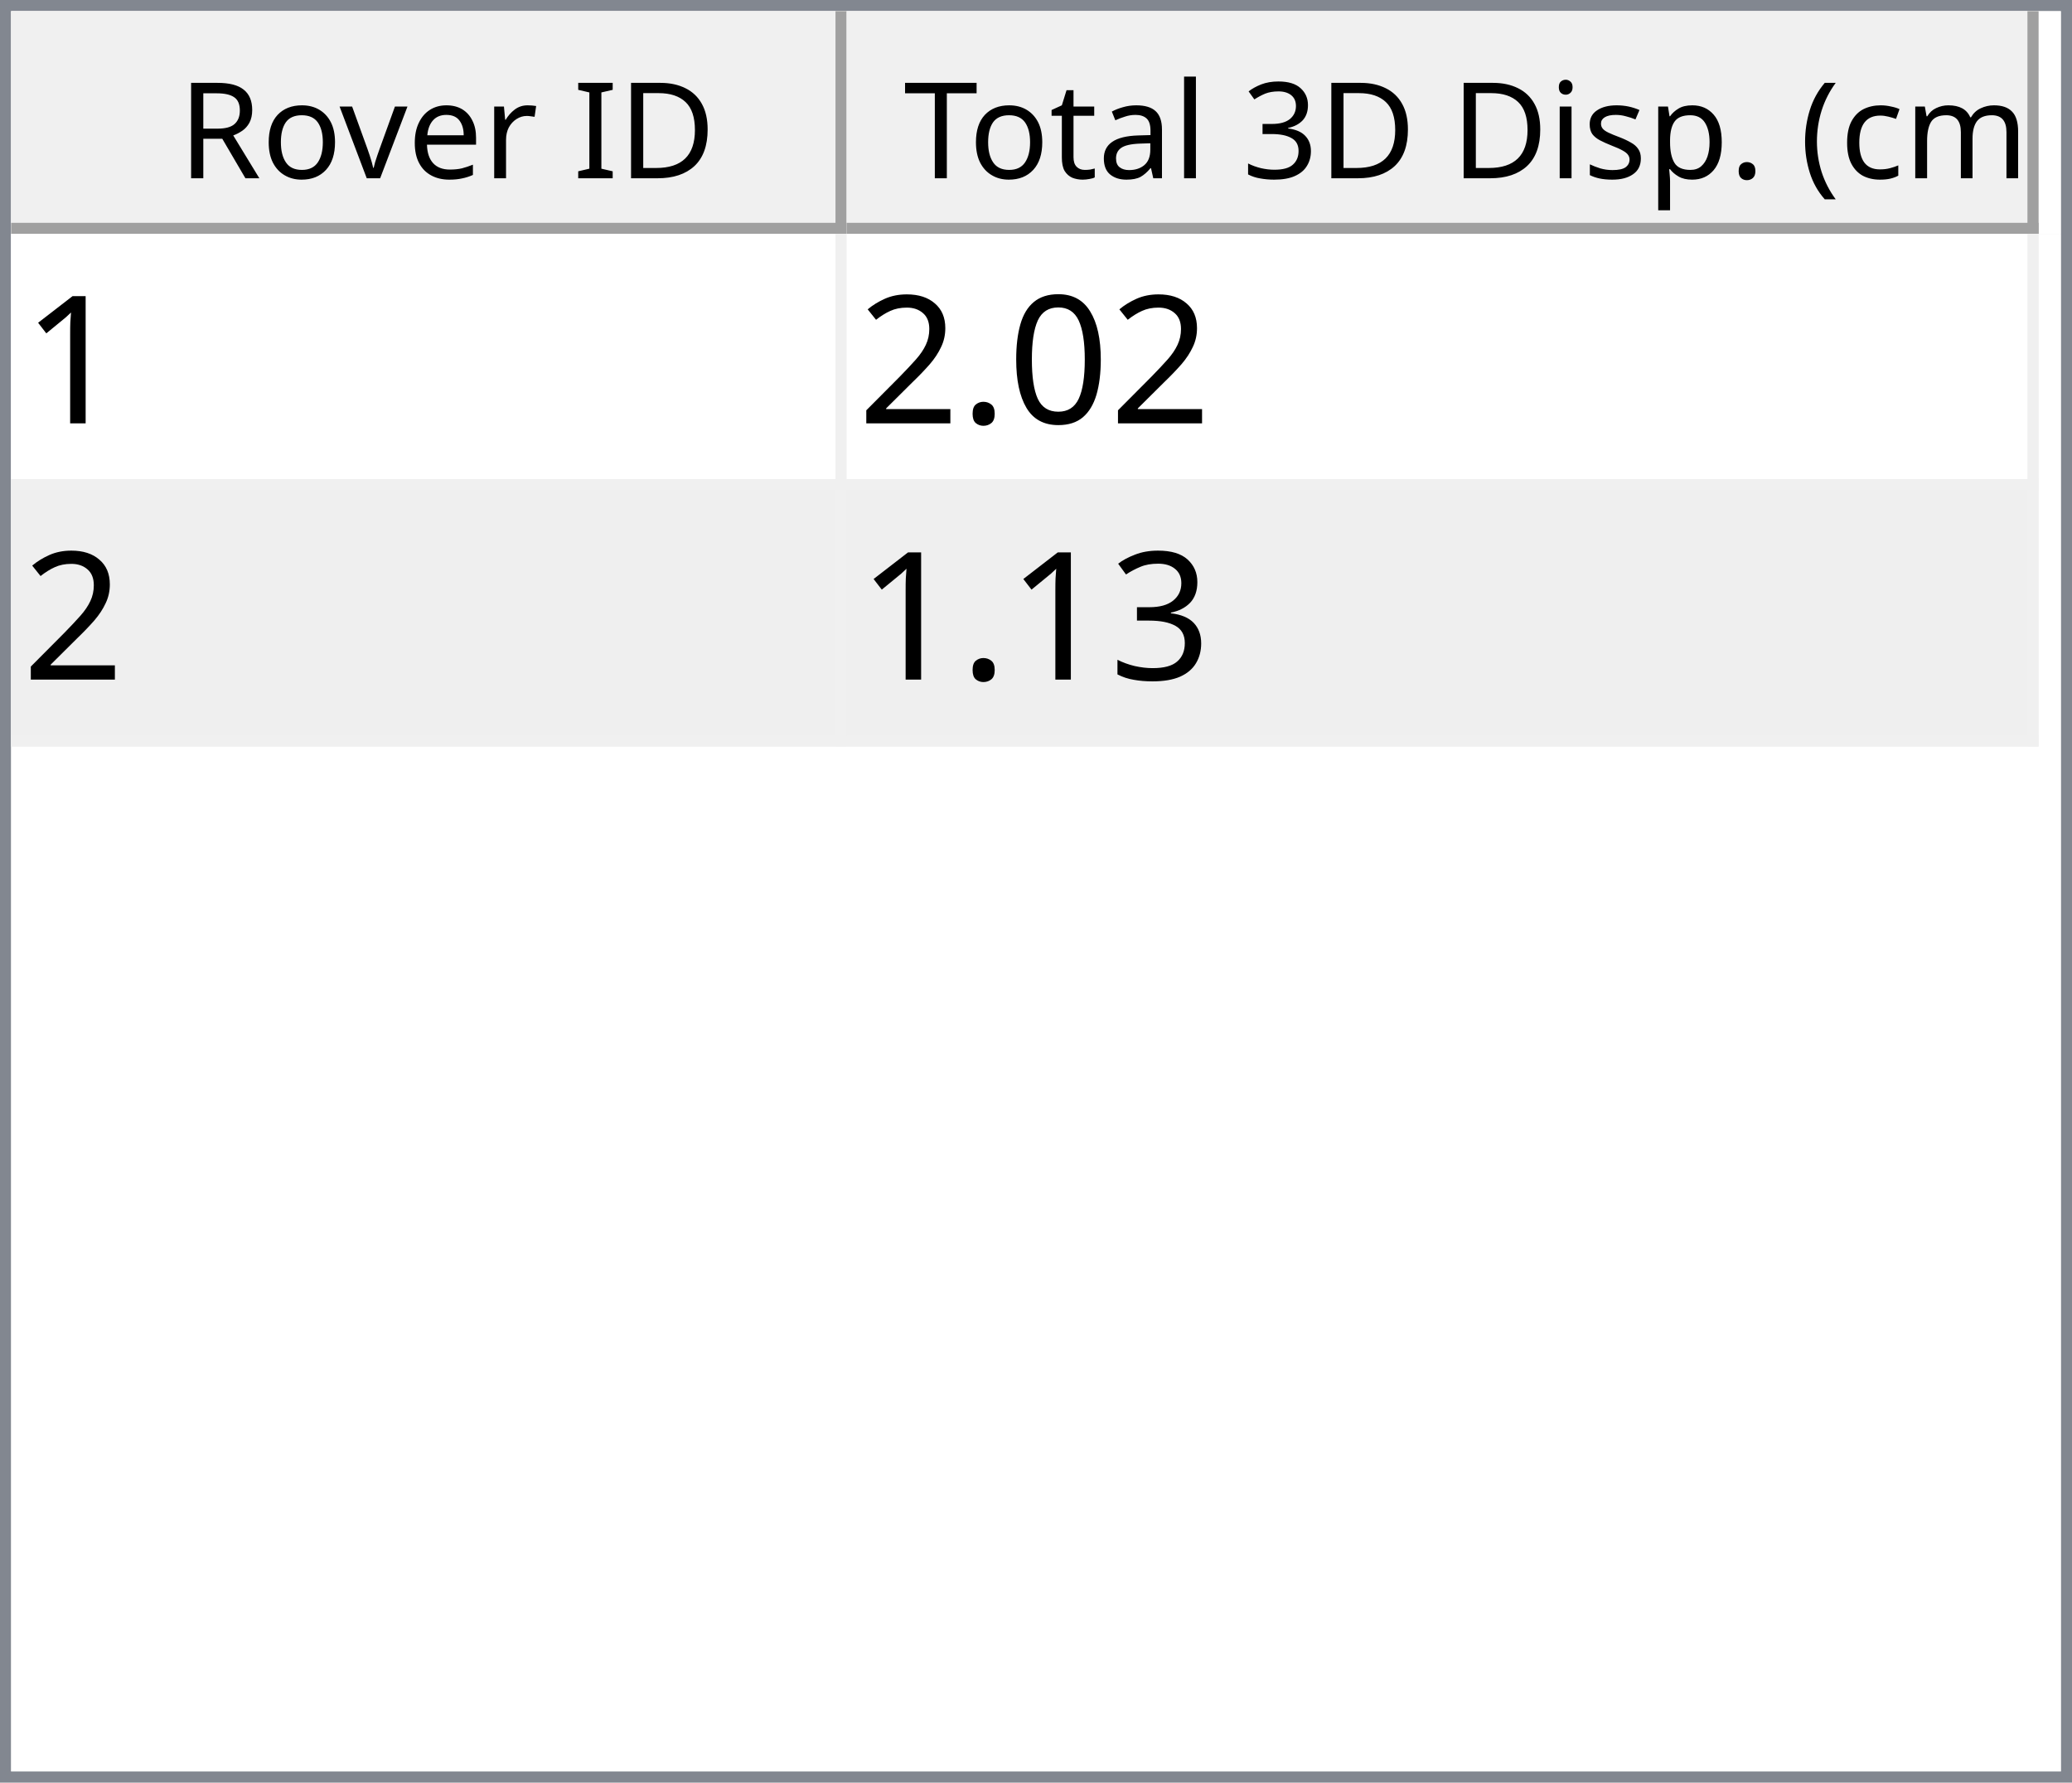
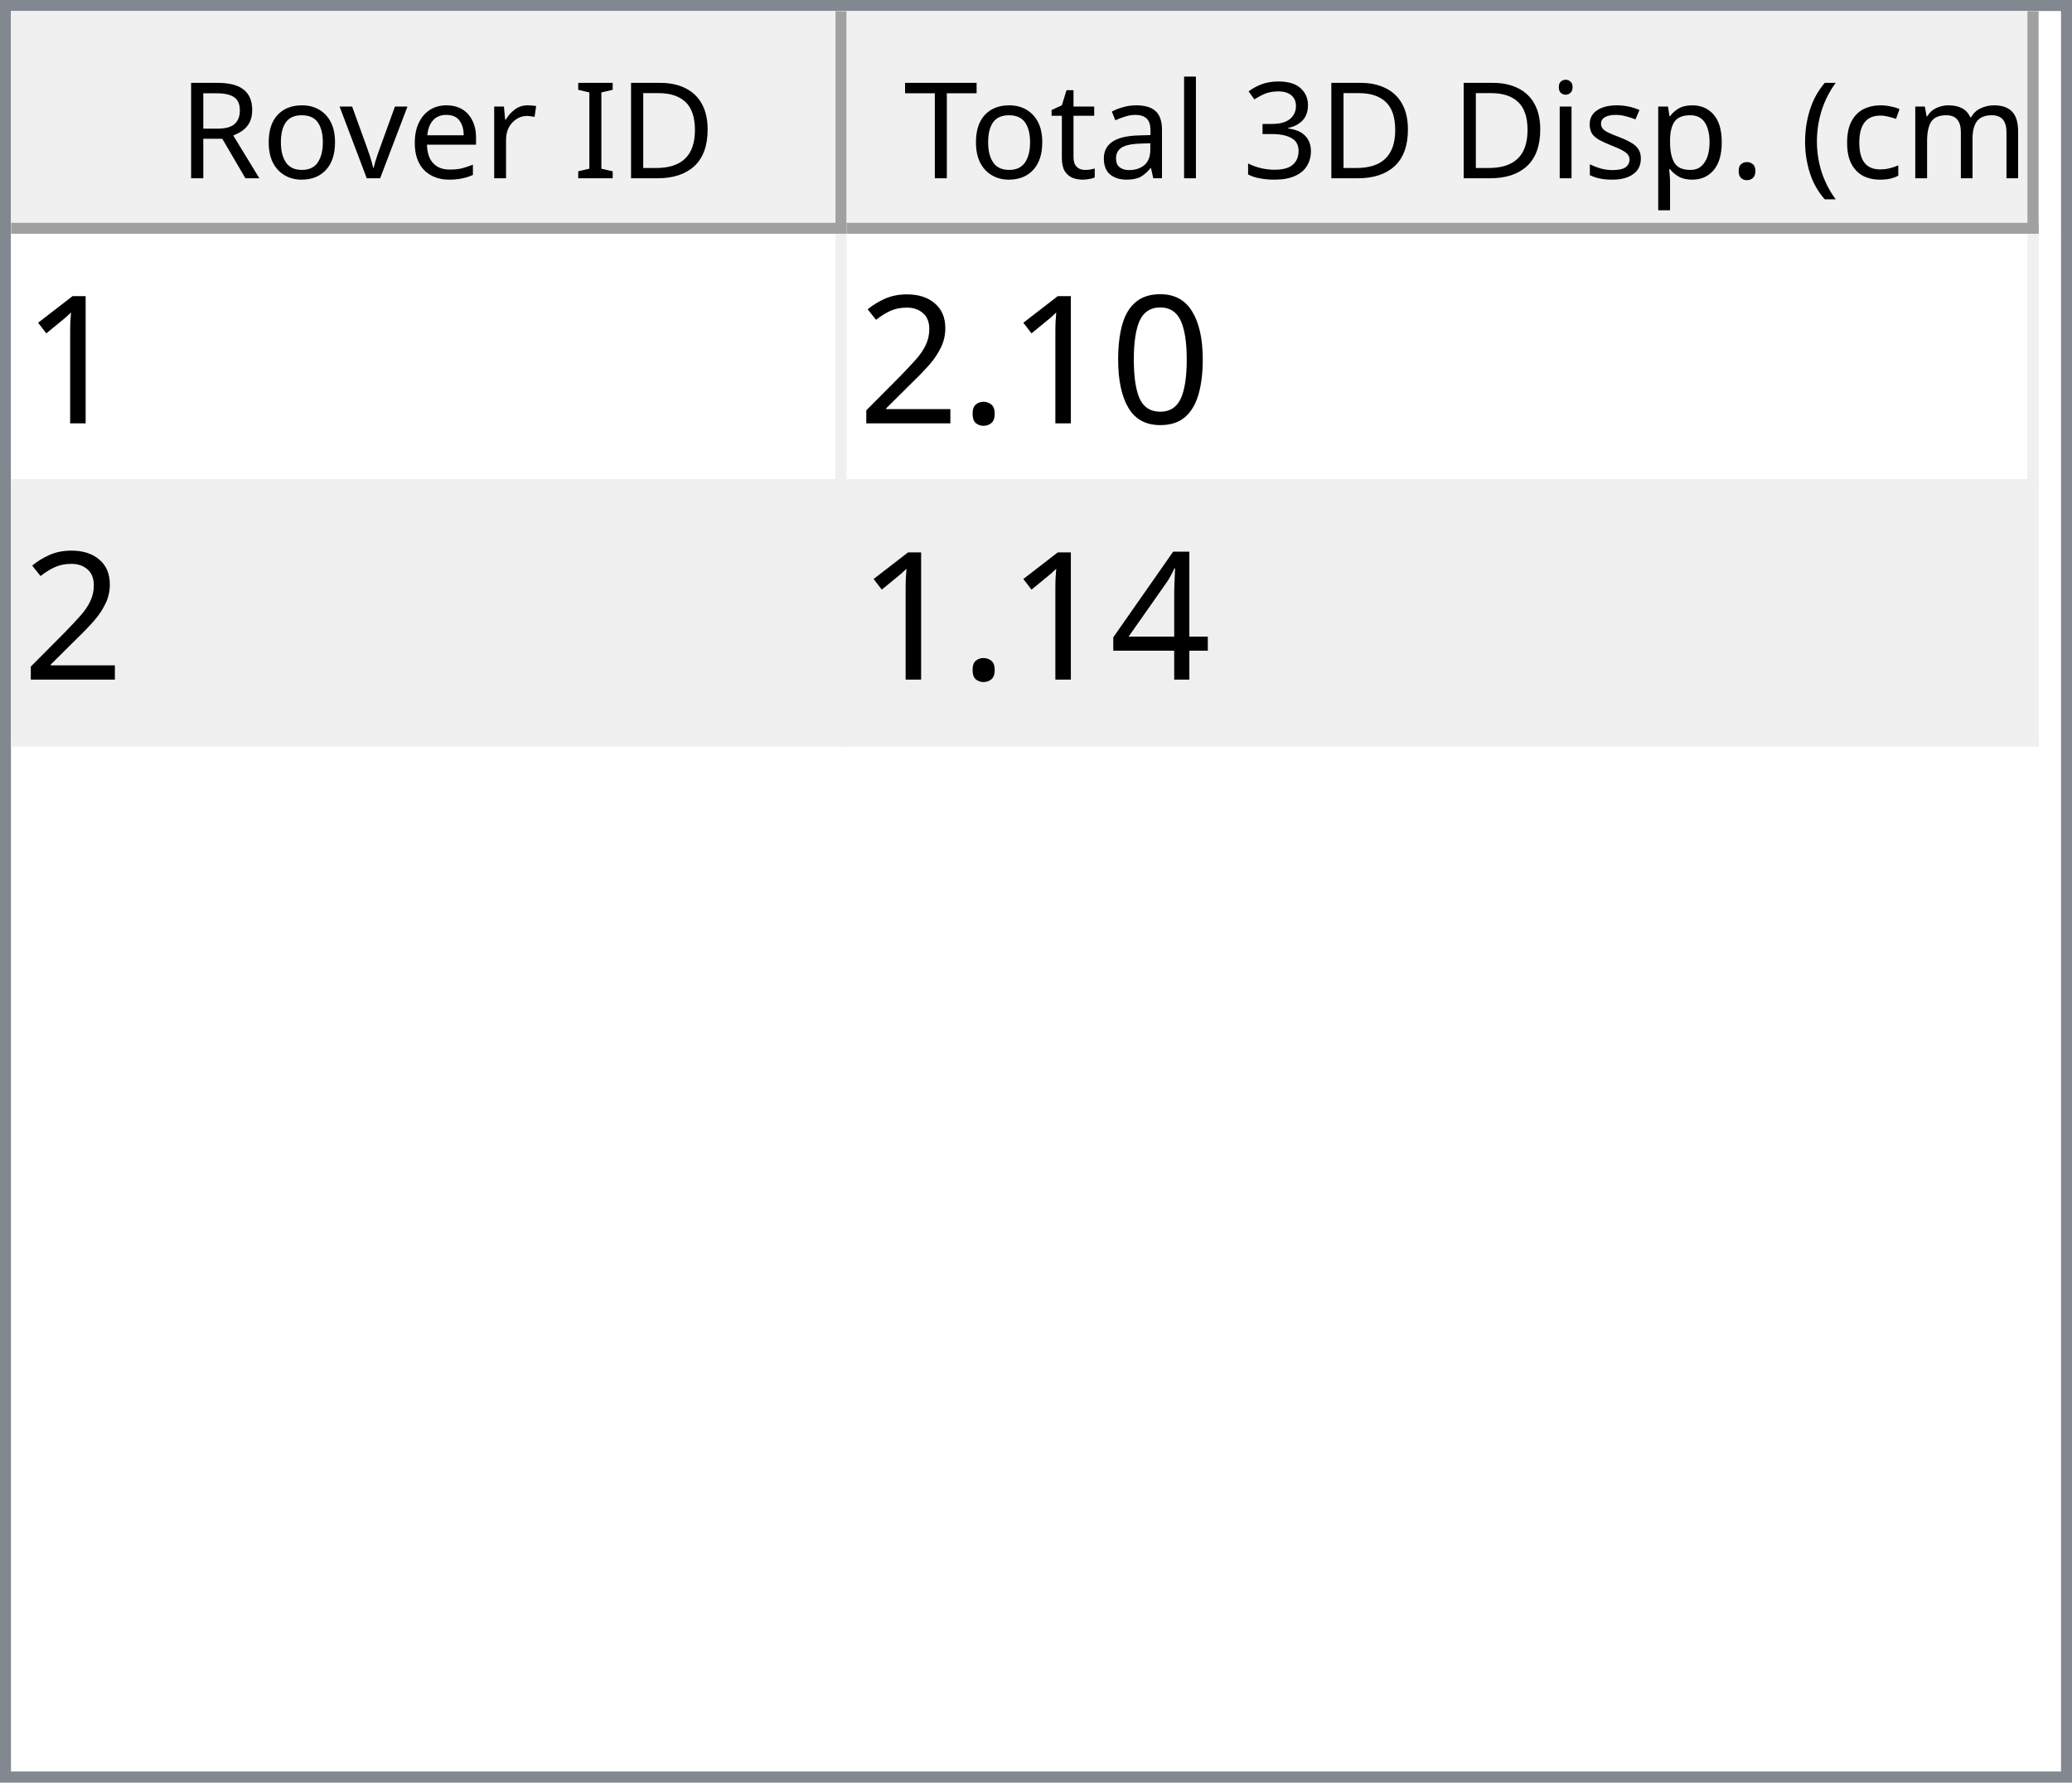
<svg xmlns="http://www.w3.org/2000/svg" style="fill-opacity:1; color-rendering:auto; color-interpolation:auto; text-rendering:auto; stroke:black; stroke-linecap:square; stroke-miterlimit:10; shape-rendering:auto; stroke-opacity:1; fill:black; stroke-dasharray:none; font-weight:normal; stroke-width:1; font-family:'Dialog'; font-style:normal; stroke-linejoin:miter; font-size:12px; stroke-dashoffset:0; image-rendering:auto;" width="186" height="160">
  <defs id="genericDefs" />
  <g>
    <defs id="defs1">
      <clipPath clipPathUnits="userSpaceOnUse" id="clipPath1">
        <path d="M0 0 L186 0 L186 160 L0 160 L0 0 Z" />
      </clipPath>
      <clipPath clipPathUnits="userSpaceOnUse" id="clipPath2">
        <path d="M0 0 L0 160 L186 160 L186 0 Z" />
      </clipPath>
      <clipPath clipPathUnits="userSpaceOnUse" id="clipPath3">
        <path d="M0 0 L0 20 L184 20 L184 0 Z" />
      </clipPath>
      <clipPath clipPathUnits="userSpaceOnUse" id="clipPath4">
        <path d="M0 0 L0 20 L75 20 L75 0 Z" />
      </clipPath>
      <clipPath clipPathUnits="userSpaceOnUse" id="clipPath5">
        <path d="M1 1 L1 19 L74 19 L74 1 Z" />
      </clipPath>
      <clipPath clipPathUnits="userSpaceOnUse" id="clipPath6">
        <path d="M0 0 L0 18 L73 18 L73 0 Z" />
      </clipPath>
      <clipPath clipPathUnits="userSpaceOnUse" id="clipPath7">
        <path d="M-0.5 -0.5 L-0.5 19.5 L74.5 19.5 L74.5 -0.5 Z" />
      </clipPath>
      <clipPath clipPathUnits="userSpaceOnUse" id="clipPath8">
        <path d="M0 0 L0 20 L107 20 L107 0 Z" />
      </clipPath>
      <clipPath clipPathUnits="userSpaceOnUse" id="clipPath9">
        <path d="M1 1 L1 19 L106 19 L106 1 Z" />
      </clipPath>
      <clipPath clipPathUnits="userSpaceOnUse" id="clipPath10">
        <path d="M0 0 L0 18 L105 18 L105 0 Z" />
      </clipPath>
      <clipPath clipPathUnits="userSpaceOnUse" id="clipPath11">
        <path d="M-0.5 -0.5 L-0.5 19.5 L106.5 19.5 L106.5 -0.5 Z" />
      </clipPath>
      <clipPath clipPathUnits="userSpaceOnUse" id="clipPath12">
        <path d="M0 0 L0 138 L184 138 L184 0 Z" />
      </clipPath>
      <clipPath clipPathUnits="userSpaceOnUse" id="clipPath13">
        <path d="M0 0 L0 46 L182 46 L182 0 Z" />
      </clipPath>
      <clipPath clipPathUnits="userSpaceOnUse" id="clipPath14">
        <path d="M-0.5 -0.5 L-0.5 45.5 L181.5 45.5 L181.5 -0.5 Z" />
      </clipPath>
      <clipPath clipPathUnits="userSpaceOnUse" id="clipPath15">
        <path d="M0 0 L0 22 L74 22 L74 0 Z" />
      </clipPath>
      <clipPath clipPathUnits="userSpaceOnUse" id="clipPath16">
        <path d="M0 0 L0 22 L106 22 L106 0 Z" />
      </clipPath>
      <font horiz-adv-x="64.551" id="font1">
        <font-face ascent="107.91" descent="25.098" units-per-em="100" style="font-style:normal; font-family:Segoe UI; font-weight:normal;" />
        <missing-glyph horiz-adv-x="64.551" d="M8.109 0 L8.109 68.266 L56.453 68.266 L56.453 0 L8.109 0 ZM15.328 7.234 L49.219 7.234 L49.219 61.031 L15.328 61.031 L15.328 7.234 Z" />
        <glyph unicode="D" horiz-adv-x="70.117" d="M9.188 0 L9.188 70.016 L28.516 70.016 Q65.531 70.016 65.531 35.891 Q65.531 19.672 55.25 9.836 Q44.969 0 27.734 0 L9.188 0 ZM17.391 62.594 L17.391 7.422 L27.828 7.422 Q41.609 7.422 49.273 14.797 Q56.938 22.172 56.938 35.688 Q56.938 62.594 28.328 62.594 L17.391 62.594 Z" />
        <glyph unicode="I" horiz-adv-x="26.611" d="M17.391 0 L9.188 0 L9.188 70.016 L17.391 70.016 L17.391 0 Z" />
        <glyph unicode=" " horiz-adv-x="27.393" d="" />
        <glyph unicode="r" horiz-adv-x="34.766" d="M34.188 41.891 Q32.078 43.5 28.125 43.5 Q23 43.5 19.555 38.672 Q16.109 33.844 16.109 25.484 L16.109 0 L8.109 0 L8.109 50 L16.109 50 L16.109 39.703 L16.312 39.703 Q18.016 44.969 21.531 47.922 Q25.047 50.875 29.391 50.875 Q32.516 50.875 34.188 50.203 L34.188 41.891 Z" />
        <glyph unicode="e" horiz-adv-x="52.295" d="M48.297 23 L12.984 23 Q13.188 14.656 17.484 10.109 Q21.781 5.562 29.297 5.562 Q37.75 5.562 44.828 11.141 L44.828 3.609 Q38.234 -1.172 27.391 -1.172 Q16.797 -1.172 10.742 5.641 Q4.688 12.453 4.688 24.812 Q4.688 36.469 11.305 43.82 Q17.922 51.172 27.734 51.172 Q37.547 51.172 42.922 44.828 Q48.297 38.484 48.297 27.203 L48.297 23 ZM40.094 29.781 Q40.047 36.719 36.75 40.578 Q33.453 44.438 27.594 44.438 Q21.922 44.438 17.969 40.383 Q14.016 36.328 13.094 29.781 L40.094 29.781 Z" />
        <glyph unicode="v" horiz-adv-x="47.9" d="M47.406 50 L27.484 0 L19.625 0 L0.688 50 L9.469 50 L22.172 13.672 Q23.578 9.672 23.922 6.688 L24.125 6.688 Q24.609 10.453 25.688 13.484 L38.969 50 L47.406 50 Z" />
        <glyph unicode="o" horiz-adv-x="58.594" d="M29 -1.172 Q17.922 -1.172 11.305 5.836 Q4.688 12.844 4.688 24.422 Q4.688 37.016 11.57 44.094 Q18.453 51.172 30.172 51.172 Q41.359 51.172 47.633 44.289 Q53.906 37.406 53.906 25.203 Q53.906 13.234 47.141 6.031 Q40.375 -1.172 29 -1.172 ZM29.594 44.438 Q21.875 44.438 17.383 39.188 Q12.891 33.938 12.891 24.703 Q12.891 15.828 17.43 10.695 Q21.969 5.562 29.594 5.562 Q37.359 5.562 41.531 10.594 Q45.703 15.625 45.703 24.906 Q45.703 34.281 41.531 39.359 Q37.359 44.438 29.594 44.438 Z" />
        <glyph unicode="R" horiz-adv-x="59.814" d="M59.375 0 L49.609 0 L37.891 19.625 Q36.281 22.359 34.766 24.289 Q33.25 26.219 31.664 27.438 Q30.078 28.656 28.25 29.219 Q26.422 29.781 24.125 29.781 L17.391 29.781 L17.391 0 L9.188 0 L9.188 70.016 L30.078 70.016 Q34.672 70.016 38.555 68.867 Q42.438 67.719 45.289 65.375 Q48.141 63.031 49.758 59.547 Q51.375 56.062 51.375 51.375 Q51.375 47.703 50.273 44.656 Q49.172 41.609 47.148 39.211 Q45.125 36.812 42.266 35.133 Q39.406 33.453 35.844 32.516 L35.844 32.328 Q37.594 31.547 38.891 30.547 Q40.188 29.547 41.359 28.18 Q42.531 26.812 43.68 25.078 Q44.828 23.344 46.234 21.047 L59.375 0 ZM17.391 62.594 L17.391 37.203 L28.516 37.203 Q31.594 37.203 34.203 38.133 Q36.812 39.062 38.719 40.797 Q40.625 42.531 41.703 45.047 Q42.781 47.562 42.781 50.688 Q42.781 56.297 39.141 59.445 Q35.5 62.594 28.609 62.594 L17.391 62.594 Z" />
        <glyph unicode=")" horiz-adv-x="30.176" d="M8.297 -15.922 L1.172 -15.922 Q16.406 2.344 16.406 26.812 Q16.406 51.469 1.078 70.016 L8.297 70.016 Q23.531 52.156 23.531 26.703 Q23.531 1.375 8.297 -15.922 Z" />
        <glyph unicode="m" horiz-adv-x="86.133" d="M79.109 0 L71.094 0 L71.094 28.719 Q71.094 37.016 68.531 40.727 Q65.969 44.438 59.906 44.438 Q54.781 44.438 51.195 39.75 Q47.609 35.062 47.609 28.516 L47.609 0 L39.594 0 L39.594 29.688 Q39.594 44.438 28.219 44.438 Q22.953 44.438 19.531 40.016 Q16.109 35.594 16.109 28.516 L16.109 0 L8.109 0 L8.109 50 L16.109 50 L16.109 42.094 L16.312 42.094 Q21.625 51.172 31.844 51.172 Q36.969 51.172 40.773 48.312 Q44.578 45.453 46 40.828 Q51.562 51.172 62.594 51.172 Q79.109 51.172 79.109 30.812 L79.109 0 Z" />
        <glyph unicode="c" horiz-adv-x="46.191" d="M42.188 2.297 Q36.422 -1.172 28.516 -1.172 Q17.828 -1.172 11.258 5.789 Q4.688 12.75 4.688 23.828 Q4.688 36.188 11.766 43.68 Q18.844 51.172 30.672 51.172 Q37.25 51.172 42.281 48.734 L42.281 40.531 Q36.719 44.438 30.375 44.438 Q22.703 44.438 17.797 38.945 Q12.891 33.453 12.891 24.516 Q12.891 15.719 17.508 10.641 Q22.125 5.562 29.891 5.562 Q36.422 5.562 42.188 9.906 L42.188 2.297 Z" />
        <glyph unicode="(" horiz-adv-x="30.176" d="M29.109 -15.922 L21.969 -15.922 Q6.844 1.375 6.844 26.703 Q6.844 52.156 21.969 70.016 L29.203 70.016 Q13.875 51.469 13.875 26.812 Q13.875 2.344 29.109 -15.922 Z" />
        <glyph unicode="." horiz-adv-x="21.68" d="M10.891 -1.078 Q8.641 -1.078 7.055 0.539 Q5.469 2.156 5.469 4.391 Q5.469 6.641 7.055 8.273 Q8.641 9.906 10.891 9.906 Q13.188 9.906 14.797 8.273 Q16.406 6.641 16.406 4.391 Q16.406 2.156 14.797 0.539 Q13.188 -1.078 10.891 -1.078 Z" />
        <glyph unicode="p" horiz-adv-x="58.789" d="M16.312 7.234 L16.109 7.234 L16.109 -23 L8.109 -23 L8.109 50 L16.109 50 L16.109 41.219 L16.312 41.219 Q22.219 51.172 33.594 51.172 Q43.266 51.172 48.688 44.461 Q54.109 37.75 54.109 26.469 Q54.109 13.922 48 6.375 Q41.891 -1.172 31.297 -1.172 Q21.578 -1.172 16.312 7.234 ZM16.109 27.391 L16.109 20.406 Q16.109 14.203 20.141 9.883 Q24.172 5.562 30.375 5.562 Q37.641 5.562 41.773 11.133 Q45.906 16.703 45.906 26.609 Q45.906 34.969 42.047 39.703 Q38.188 44.438 31.594 44.438 Q24.609 44.438 20.359 39.578 Q16.109 34.719 16.109 27.391 Z" />
        <glyph unicode="s" horiz-adv-x="42.432" d="M5.078 1.812 L5.078 10.406 Q11.625 5.562 19.484 5.562 Q30.031 5.562 30.031 12.594 Q30.031 14.594 29.125 15.992 Q28.219 17.391 26.68 18.461 Q25.141 19.531 23.07 20.383 Q21 21.234 18.609 22.172 Q15.281 23.484 12.766 24.828 Q10.25 26.172 8.57 27.859 Q6.891 29.547 6.031 31.695 Q5.172 33.844 5.172 36.719 Q5.172 40.234 6.789 42.945 Q8.406 45.656 11.086 47.484 Q13.766 49.312 17.211 50.242 Q20.656 51.172 24.312 51.172 Q30.812 51.172 35.938 48.922 L35.938 40.828 Q30.422 44.438 23.25 44.438 Q21 44.438 19.195 43.922 Q17.391 43.406 16.094 42.477 Q14.797 41.547 14.086 40.258 Q13.375 38.969 13.375 37.406 Q13.375 35.453 14.086 34.133 Q14.797 32.812 16.164 31.789 Q17.531 30.766 19.484 29.938 Q21.438 29.109 23.922 28.125 Q27.25 26.859 29.883 25.516 Q32.516 24.172 34.375 22.484 Q36.234 20.797 37.234 18.602 Q38.234 16.406 38.234 13.375 Q38.234 9.672 36.602 6.938 Q34.969 4.203 32.234 2.398 Q29.5 0.594 25.93 -0.289 Q22.359 -1.172 18.453 -1.172 Q10.75 -1.172 5.078 1.812 Z" />
        <glyph unicode="i" horiz-adv-x="24.219" d="M12.203 62.703 Q10.062 62.703 8.547 64.164 Q7.031 65.625 7.031 67.875 Q7.031 70.125 8.547 71.609 Q10.062 73.094 12.203 73.094 Q14.406 73.094 15.945 71.609 Q17.484 70.125 17.484 67.875 Q17.484 65.719 15.945 64.211 Q14.406 62.703 12.203 62.703 ZM16.109 0 L8.109 0 L8.109 50 L16.109 50 L16.109 0 Z" />
        <glyph unicode="3" horiz-adv-x="53.906" d="M46.531 19.828 Q46.531 15.094 44.75 11.211 Q42.969 7.328 39.719 4.57 Q36.469 1.812 31.93 0.297 Q27.391 -1.219 21.922 -1.219 Q11.922 -1.219 6 2.594 L6 11.188 Q13.094 5.609 22.219 5.609 Q25.875 5.609 28.828 6.539 Q31.781 7.469 33.906 9.227 Q36.031 10.984 37.18 13.477 Q38.328 15.969 38.328 19.094 Q38.328 32.812 18.797 32.812 L12.984 32.812 L12.984 39.594 L18.5 39.594 Q35.797 39.594 35.797 52.484 Q35.797 64.406 22.609 64.406 Q15.188 64.406 8.688 59.422 L8.688 67.188 Q15.375 71.188 24.609 71.188 Q29 71.188 32.57 69.969 Q36.141 68.75 38.68 66.555 Q41.219 64.359 42.609 61.281 Q44 58.203 44 54.5 Q44 40.672 30.031 36.719 L30.031 36.531 Q33.594 36.141 36.625 34.797 Q39.656 33.453 41.852 31.305 Q44.047 29.156 45.289 26.25 Q46.531 23.344 46.531 19.828 Z" />
        <glyph unicode="l" horiz-adv-x="24.219" d="M16.109 0 L8.109 0 L8.109 74.031 L16.109 74.031 L16.109 0 Z" />
        <glyph unicode="a" horiz-adv-x="50.879" d="M43.891 0 L35.891 0 L35.891 7.812 L35.688 7.812 Q30.469 -1.172 20.312 -1.172 Q12.844 -1.172 8.617 2.781 Q4.391 6.734 4.391 13.281 Q4.391 27.297 20.906 29.594 L35.891 31.688 Q35.891 44.438 25.594 44.438 Q16.547 44.438 9.281 38.281 L9.281 46.484 Q16.656 51.172 26.266 51.172 Q43.891 51.172 43.891 32.516 L43.891 0 ZM35.891 25.297 L23.828 23.641 Q18.266 22.859 15.43 20.875 Q12.594 18.891 12.594 13.875 Q12.594 10.203 15.211 7.883 Q17.828 5.562 22.172 5.562 Q28.125 5.562 32.008 9.742 Q35.891 13.922 35.891 20.312 L35.891 25.297 Z" />
        <glyph unicode="t" horiz-adv-x="33.887" d="M31.297 0.484 Q28.469 -1.078 23.828 -1.078 Q10.688 -1.078 10.688 13.578 L10.688 43.172 L2.094 43.172 L2.094 50 L10.688 50 L10.688 62.203 L18.703 64.797 L18.703 50 L31.297 50 L31.297 43.172 L18.703 43.172 L18.703 14.984 Q18.703 9.969 20.414 7.82 Q22.125 5.672 26.078 5.672 Q29.109 5.672 31.297 7.328 L31.297 0.484 Z" />
        <glyph unicode="T" horiz-adv-x="52.393" d="M50.594 62.594 L30.375 62.594 L30.375 0 L22.172 0 L22.172 62.594 L2 62.594 L2 70.016 L50.594 70.016 L50.594 62.594 Z" />
      </font>
      <font horiz-adv-x="75.0" id="font2">
        <font-face ascent="100.537" descent="21.973" units-per-em="100" style="font-style:normal; font-family:sans-serif; font-weight:normal;" />
        <missing-glyph horiz-adv-x="75.0" d="M12.5 0 L12.5 62.5 L62.5 62.5 L62.5 0 L12.5 0 ZM14.062 1.562 L60.938 1.562 L60.938 60.938 L14.062 60.938 L14.062 1.562 Z" />
        <glyph unicode="1" horiz-adv-x="55.615" d="M37.25 0 L28.469 0 L28.469 56 Q25.297 52.984 20.141 49.953 Q14.984 46.922 10.891 45.406 L10.891 53.906 Q18.266 57.375 23.781 62.305 Q29.297 67.234 31.594 71.875 L37.25 71.875 L37.25 0 Z" />
        <glyph unicode="0" horiz-adv-x="55.615" d="M4.156 35.297 Q4.156 48 6.766 55.742 Q9.375 63.484 14.523 67.68 Q19.672 71.875 27.484 71.875 Q33.25 71.875 37.594 69.555 Q41.938 67.234 44.773 62.867 Q47.609 58.5 49.219 52.227 Q50.828 45.953 50.828 35.297 Q50.828 22.703 48.242 14.969 Q45.656 7.234 40.508 3.008 Q35.359 -1.219 27.484 -1.219 Q17.141 -1.219 11.234 6.203 Q4.156 15.141 4.156 35.297 ZM13.188 35.297 Q13.188 17.672 17.312 11.836 Q21.438 6 27.484 6 Q33.547 6 37.672 11.859 Q41.797 17.719 41.797 35.297 Q41.797 52.984 37.672 58.789 Q33.547 64.594 27.391 64.594 Q21.344 64.594 17.719 59.469 Q13.188 52.938 13.188 35.297 Z" />
        <glyph unicode="." horiz-adv-x="27.783" d="M9.078 0 L9.078 10.016 L19.094 10.016 L19.094 0 L9.078 0 Z" />
        <glyph unicode="2" horiz-adv-x="55.615" d="M50.344 8.453 L50.344 0 L3.031 0 Q2.938 3.172 4.047 6.109 Q5.859 10.938 9.836 15.625 Q13.812 20.312 21.344 26.469 Q33.016 36.031 37.117 41.625 Q41.219 47.219 41.219 52.203 Q41.219 57.422 37.477 61.008 Q33.734 64.594 27.734 64.594 Q21.391 64.594 17.578 60.789 Q13.766 56.984 13.719 50.25 L4.688 51.172 Q5.609 61.281 11.664 66.578 Q17.719 71.875 27.938 71.875 Q38.234 71.875 44.242 66.164 Q50.25 60.453 50.25 52 Q50.25 47.703 48.492 43.555 Q46.734 39.406 42.656 34.812 Q38.578 30.219 29.109 22.219 Q21.188 15.578 18.945 13.211 Q16.703 10.844 15.234 8.453 L50.344 8.453 Z" />
-         <glyph unicode="3" horiz-adv-x="55.615" d="M4.203 18.891 L12.984 20.062 Q14.5 12.594 18.141 9.297 Q21.781 6 27 6 Q33.203 6 37.477 10.297 Q41.75 14.594 41.75 20.953 Q41.75 27 37.797 30.93 Q33.844 34.859 27.734 34.859 Q25.25 34.859 21.531 33.891 L22.516 41.609 Q23.391 41.5 23.922 41.5 Q29.547 41.5 34.039 44.43 Q38.531 47.359 38.531 53.469 Q38.531 58.297 35.258 61.477 Q31.984 64.656 26.812 64.656 Q21.688 64.656 18.266 61.43 Q14.844 58.203 13.875 51.766 L5.078 53.328 Q6.688 62.156 12.398 67.016 Q18.109 71.875 26.609 71.875 Q32.469 71.875 37.398 69.359 Q42.328 66.844 44.945 62.5 Q47.562 58.156 47.562 53.266 Q47.562 48.641 45.07 44.828 Q42.578 41.016 37.703 38.766 Q44.047 37.312 47.562 32.695 Q51.078 28.078 51.078 21.141 Q51.078 11.766 44.242 5.25 Q37.406 -1.266 26.953 -1.266 Q17.531 -1.266 11.305 4.352 Q5.078 9.969 4.203 18.891 Z" />
+         <glyph unicode="4" horiz-adv-x="55.615" d="M32.328 0 L32.328 17.141 L1.266 17.141 L1.266 25.203 L33.938 71.578 L41.109 71.578 L41.109 25.203 L50.781 25.203 L50.781 17.141 L41.109 17.141 L41.109 0 L32.328 0 ZM32.328 25.203 L32.328 57.469 L9.906 25.203 L32.328 25.203 Z" />
      </font>
    </defs>
    <g style="fill:white; stroke:white;">
      <rect x="0" y="0" width="186" style="clip-path:url(#clipPath1); stroke:none;" height="160" />
    </g>
    <g style="fill:white; text-rendering:optimizeSpeed; color-rendering:optimizeSpeed; image-rendering:optimizeSpeed; shape-rendering:crispEdges; stroke:white; color-interpolation:sRGB;">
      <rect x="0" width="186" height="160" y="0" style="stroke:none;" />
      <path style="stroke:none;" d="M0 160 L186 160 L186 0 L0 0 Z" />
    </g>
    <g style="fill:rgb(240,240,240); font-family:'Segoe UI'; stroke:rgb(240,240,240);">
      <rect x="0" y="0" width="186" style="clip-path:url(#clipPath2); stroke:none;" height="160" />
    </g>
    <g style="fill:rgb(130,135,144); font-family:'Segoe UI'; stroke:rgb(130,135,144);">
      <path d="M0 0 L186 0 L186 160 L0 160 L0 0 ZM1 1 L185 1 L185 159 L1 159 L1 1 Z" style="fill-rule:evenodd; clip-path:url(#clipPath2); stroke:none;" />
    </g>
    <g style="fill:white; font-family:'Segoe UI'; stroke:white;" transform="translate(1,1)">
      <rect x="0" y="0" width="184" style="clip-path:url(#clipPath3); stroke:none;" height="20" />
    </g>
    <g style="fill:rgb(240,240,240); font-family:'Segoe UI'; stroke:rgb(240,240,240);" transform="translate(1,1)">
      <rect x="0" y="0" width="75" style="clip-path:url(#clipPath4); stroke:none;" height="20" />
    </g>
    <g style="font-family:'Segoe UI';" transform="translate(2,2)">
      <text x="14" xml:space="preserve" y="14" style="clip-path:url(#clipPath6); stroke:none;">Rover ID</text>
    </g>
    <g style="fill:rgb(160,160,160); font-family:'Segoe UI'; stroke:rgb(160,160,160); stroke-linejoin:bevel;" transform="translate(1.5,1.5)">
      <line x1="74" x2="74" y1="0" style="fill:none; clip-path:url(#clipPath7);" y2="19" />
    </g>
    <g style="fill:rgb(160,160,160); font-family:'Segoe UI'; stroke:rgb(160,160,160); stroke-linejoin:bevel;" transform="matrix(1,0,0,1,1,1) translate(0.5,0.5)">
      <line x1="0" x2="74" y1="19" style="fill:none; clip-path:url(#clipPath7);" y2="19" />
    </g>
    <g style="fill:rgb(240,240,240); font-family:'Segoe UI'; stroke:rgb(240,240,240);" transform="translate(76,1)">
      <rect x="0" y="0" width="107" style="clip-path:url(#clipPath8); stroke:none;" height="20" />
    </g>
    <g style="font-family:'Segoe UI';" transform="translate(77,2)">
      <text x="1" xml:space="preserve" y="14" style="clip-path:url(#clipPath10); stroke:none;"> Total 3D Disp. (cm)</text>
    </g>
    <g style="fill:rgb(160,160,160); font-family:'Segoe UI'; stroke:rgb(160,160,160); stroke-linejoin:bevel;" transform="translate(76.5,1.5)">
      <line x1="106" x2="106" y1="0" style="fill:none; clip-path:url(#clipPath11);" y2="19" />
    </g>
    <g style="fill:rgb(160,160,160); font-family:'Segoe UI'; stroke:rgb(160,160,160); stroke-linejoin:bevel;" transform="matrix(1,0,0,1,76,1) translate(0.5,0.5)">
      <line x1="0" x2="106" y1="19" style="fill:none; clip-path:url(#clipPath11);" y2="19" />
    </g>
    <g style="fill:white; font-family:'Segoe UI'; stroke:white;" transform="translate(1,21)">
      <rect x="0" y="0" width="184" style="clip-path:url(#clipPath12); stroke:none;" height="138" />
    </g>
    <g style="fill:rgb(240,240,240); font-size:16px; font-family:sans-serif; stroke:rgb(240,240,240);" transform="translate(1,21)">
      <rect x="0" y="0" width="182" style="clip-path:url(#clipPath13); stroke:none;" height="46" />
      <line transform="translate(0.5,0.5)" x1="0" x2="181" y1="22" style="clip-path:url(#clipPath14); fill:none; stroke-linejoin:bevel;" y2="22" />
    </g>
    <g transform="matrix(1,0,0,1,1,21) translate(0.5,0.5)" style="fill:rgb(240,240,240); font-size:16px; font-family:sans-serif; stroke:rgb(240,240,240); stroke-linejoin:bevel;">
      <line x1="0" x2="181" y1="45" style="fill:none; clip-path:url(#clipPath14);" y2="45" />
    </g>
    <g transform="matrix(1,0,0,1,1,21) translate(0.5,0.5)" style="fill:rgb(240,240,240); font-size:16px; font-family:sans-serif; stroke:rgb(240,240,240); stroke-linejoin:bevel;">
      <line x1="74" x2="74" y1="0" style="fill:none; clip-path:url(#clipPath14);" y2="45" />
    </g>
    <g transform="matrix(1,0,0,1,1,21) translate(0.5,0.5)" style="fill:rgb(240,240,240); font-size:16px; font-family:sans-serif; stroke:rgb(240,240,240); stroke-linejoin:bevel;">
      <line x1="181" x2="181" y1="0" style="fill:none; clip-path:url(#clipPath14);" y2="45" />
    </g>
    <g style="fill:white; font-size:16px; font-family:sans-serif; stroke:white;" transform="matrix(1,0,0,1,1,21)">
      <rect x="0" y="0" width="74" style="clip-path:url(#clipPath15); stroke:none;" height="22" />
      <text x="1" y="17" style="fill:black; clip-path:url(#clipPath15); stroke:none;" xml:space="preserve">1</text>
    </g>
    <g style="fill:white; font-size:16px; font-family:sans-serif; stroke:white;" transform="matrix(1,0,0,1,1,21) translate(75,0)">
      <rect x="0" y="0" width="106" style="clip-path:url(#clipPath16); stroke:none;" height="22" />
-       <text x="1" y="17" style="fill:black; clip-path:url(#clipPath16); stroke:none;" xml:space="preserve">2.02</text>
+       <text x="1" y="17" style="fill:black; clip-path:url(#clipPath16); stroke:none;" xml:space="preserve">2.10</text>
    </g>
    <g style="fill:rgb(239,239,239); font-size:16px; font-family:sans-serif; stroke:rgb(239,239,239);" transform="matrix(1,0,0,1,1,21) translate(0,23)">
      <rect x="0" y="0" width="74" style="clip-path:url(#clipPath15); stroke:none;" height="22" />
      <text x="1" y="17" style="fill:black; clip-path:url(#clipPath15); stroke:none;" xml:space="preserve">2</text>
    </g>
    <g style="fill:rgb(239,239,239); font-size:16px; font-family:sans-serif; stroke:rgb(239,239,239);" transform="matrix(1,0,0,1,1,21) translate(75,23)">
      <rect x="0" y="0" width="106" style="clip-path:url(#clipPath16); stroke:none;" height="22" />
-       <text x="1" y="17" style="fill:black; clip-path:url(#clipPath16); stroke:none;" xml:space="preserve">1.13</text>
+       <text x="1" y="17" style="fill:black; clip-path:url(#clipPath16); stroke:none;" xml:space="preserve">1.14</text>
    </g>
  </g>
</svg>
